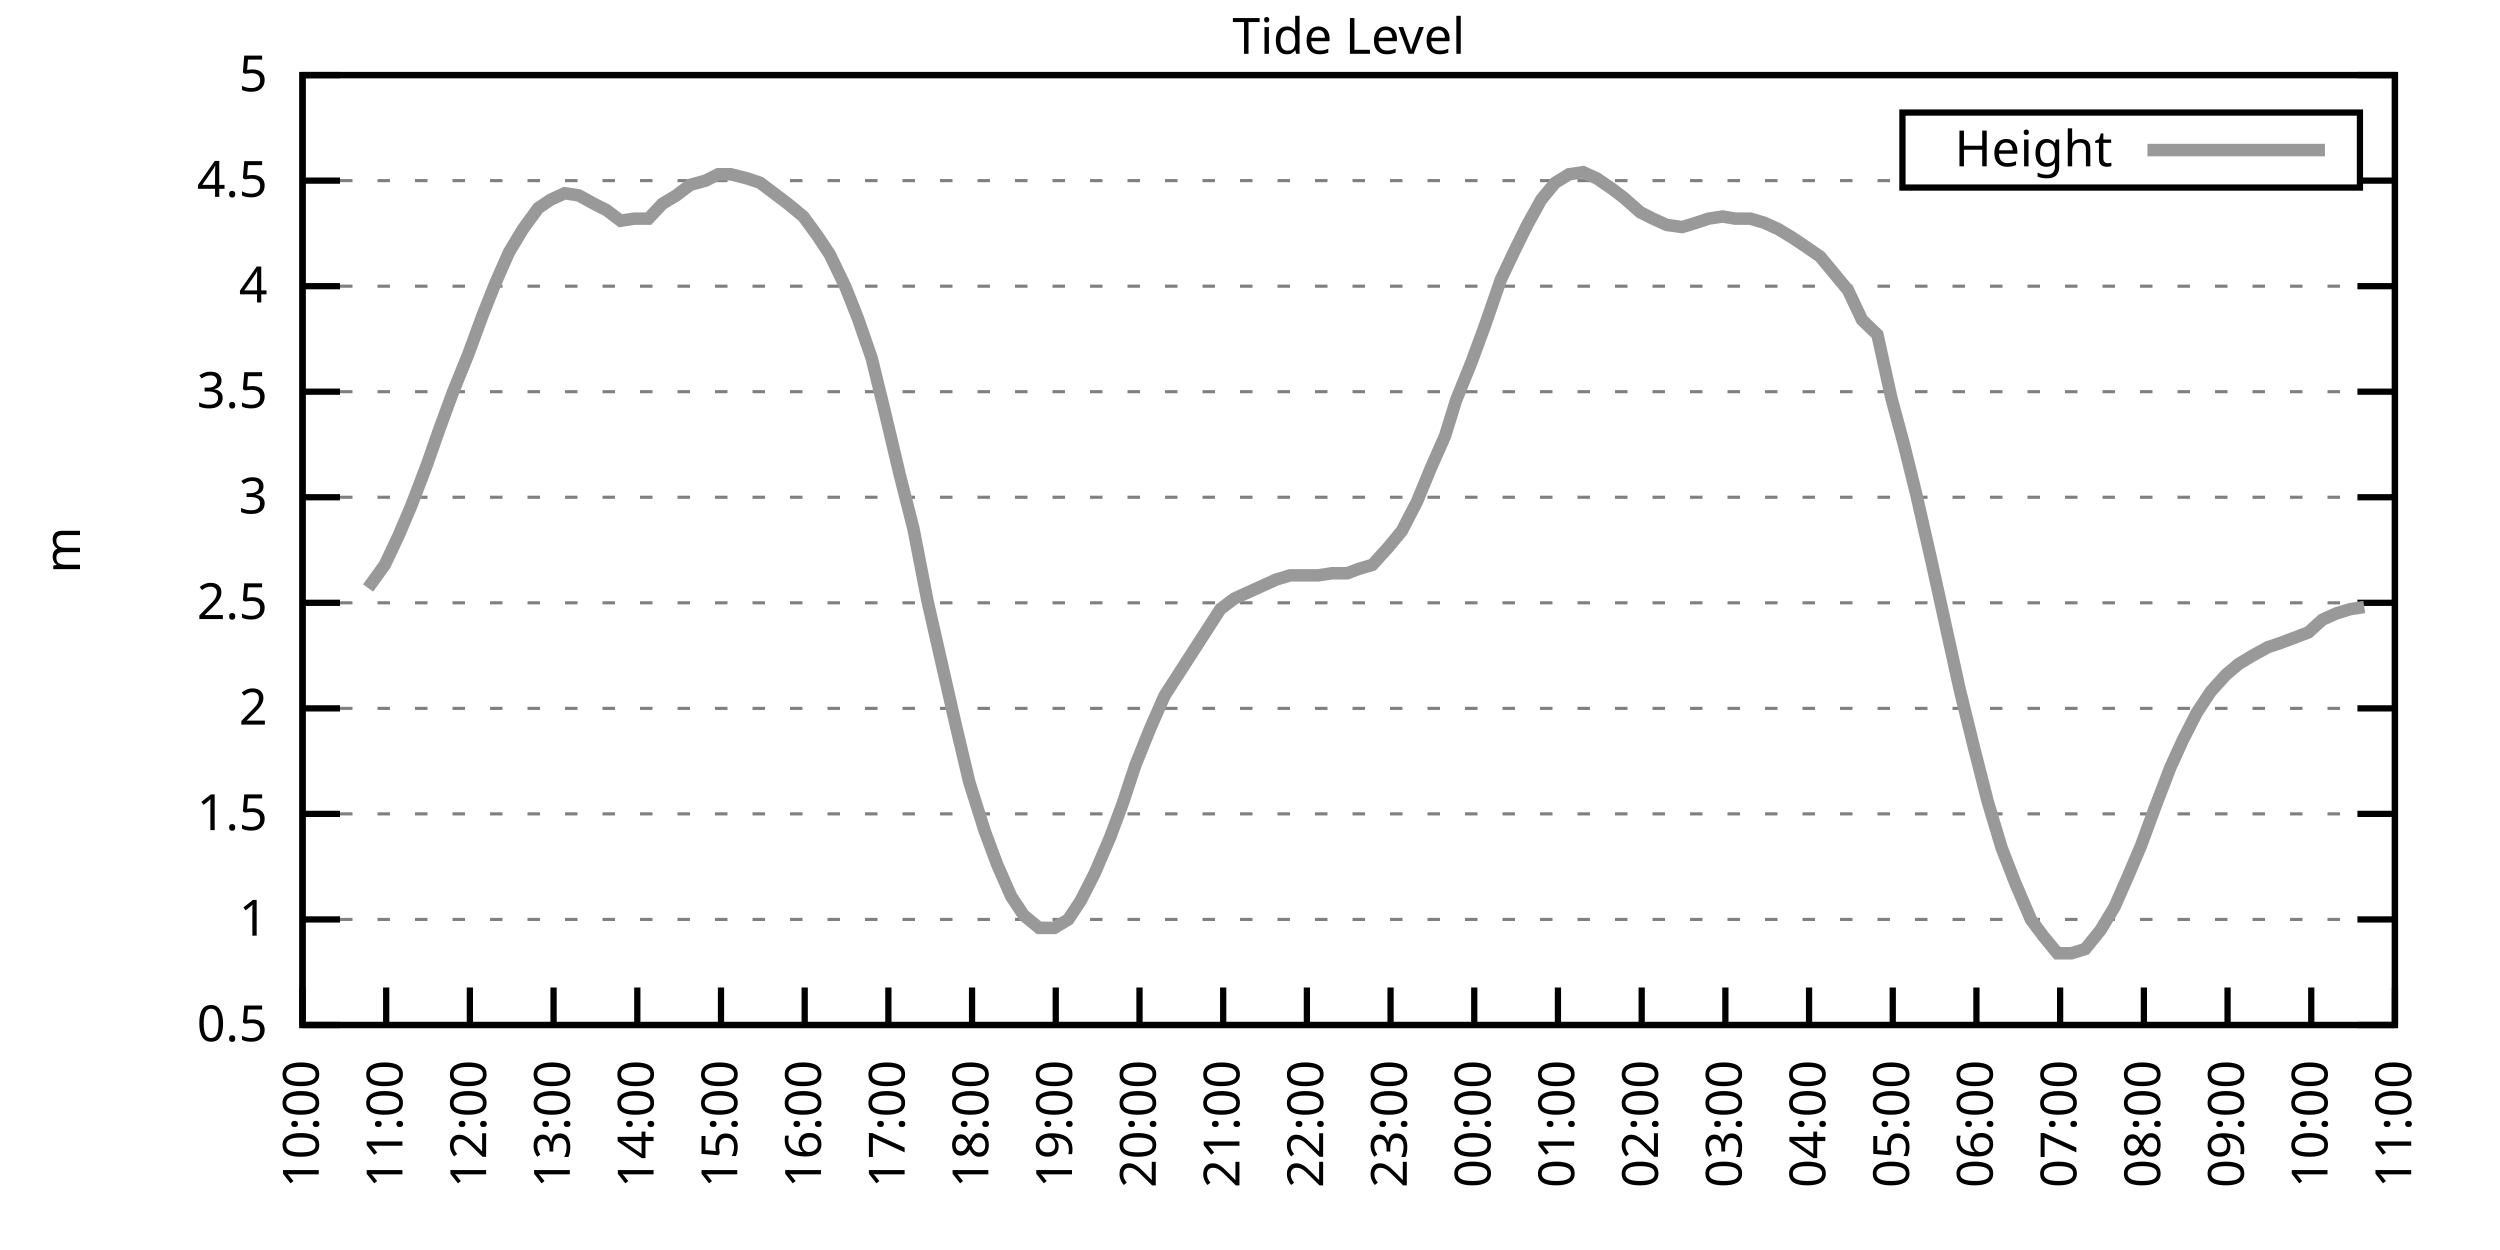
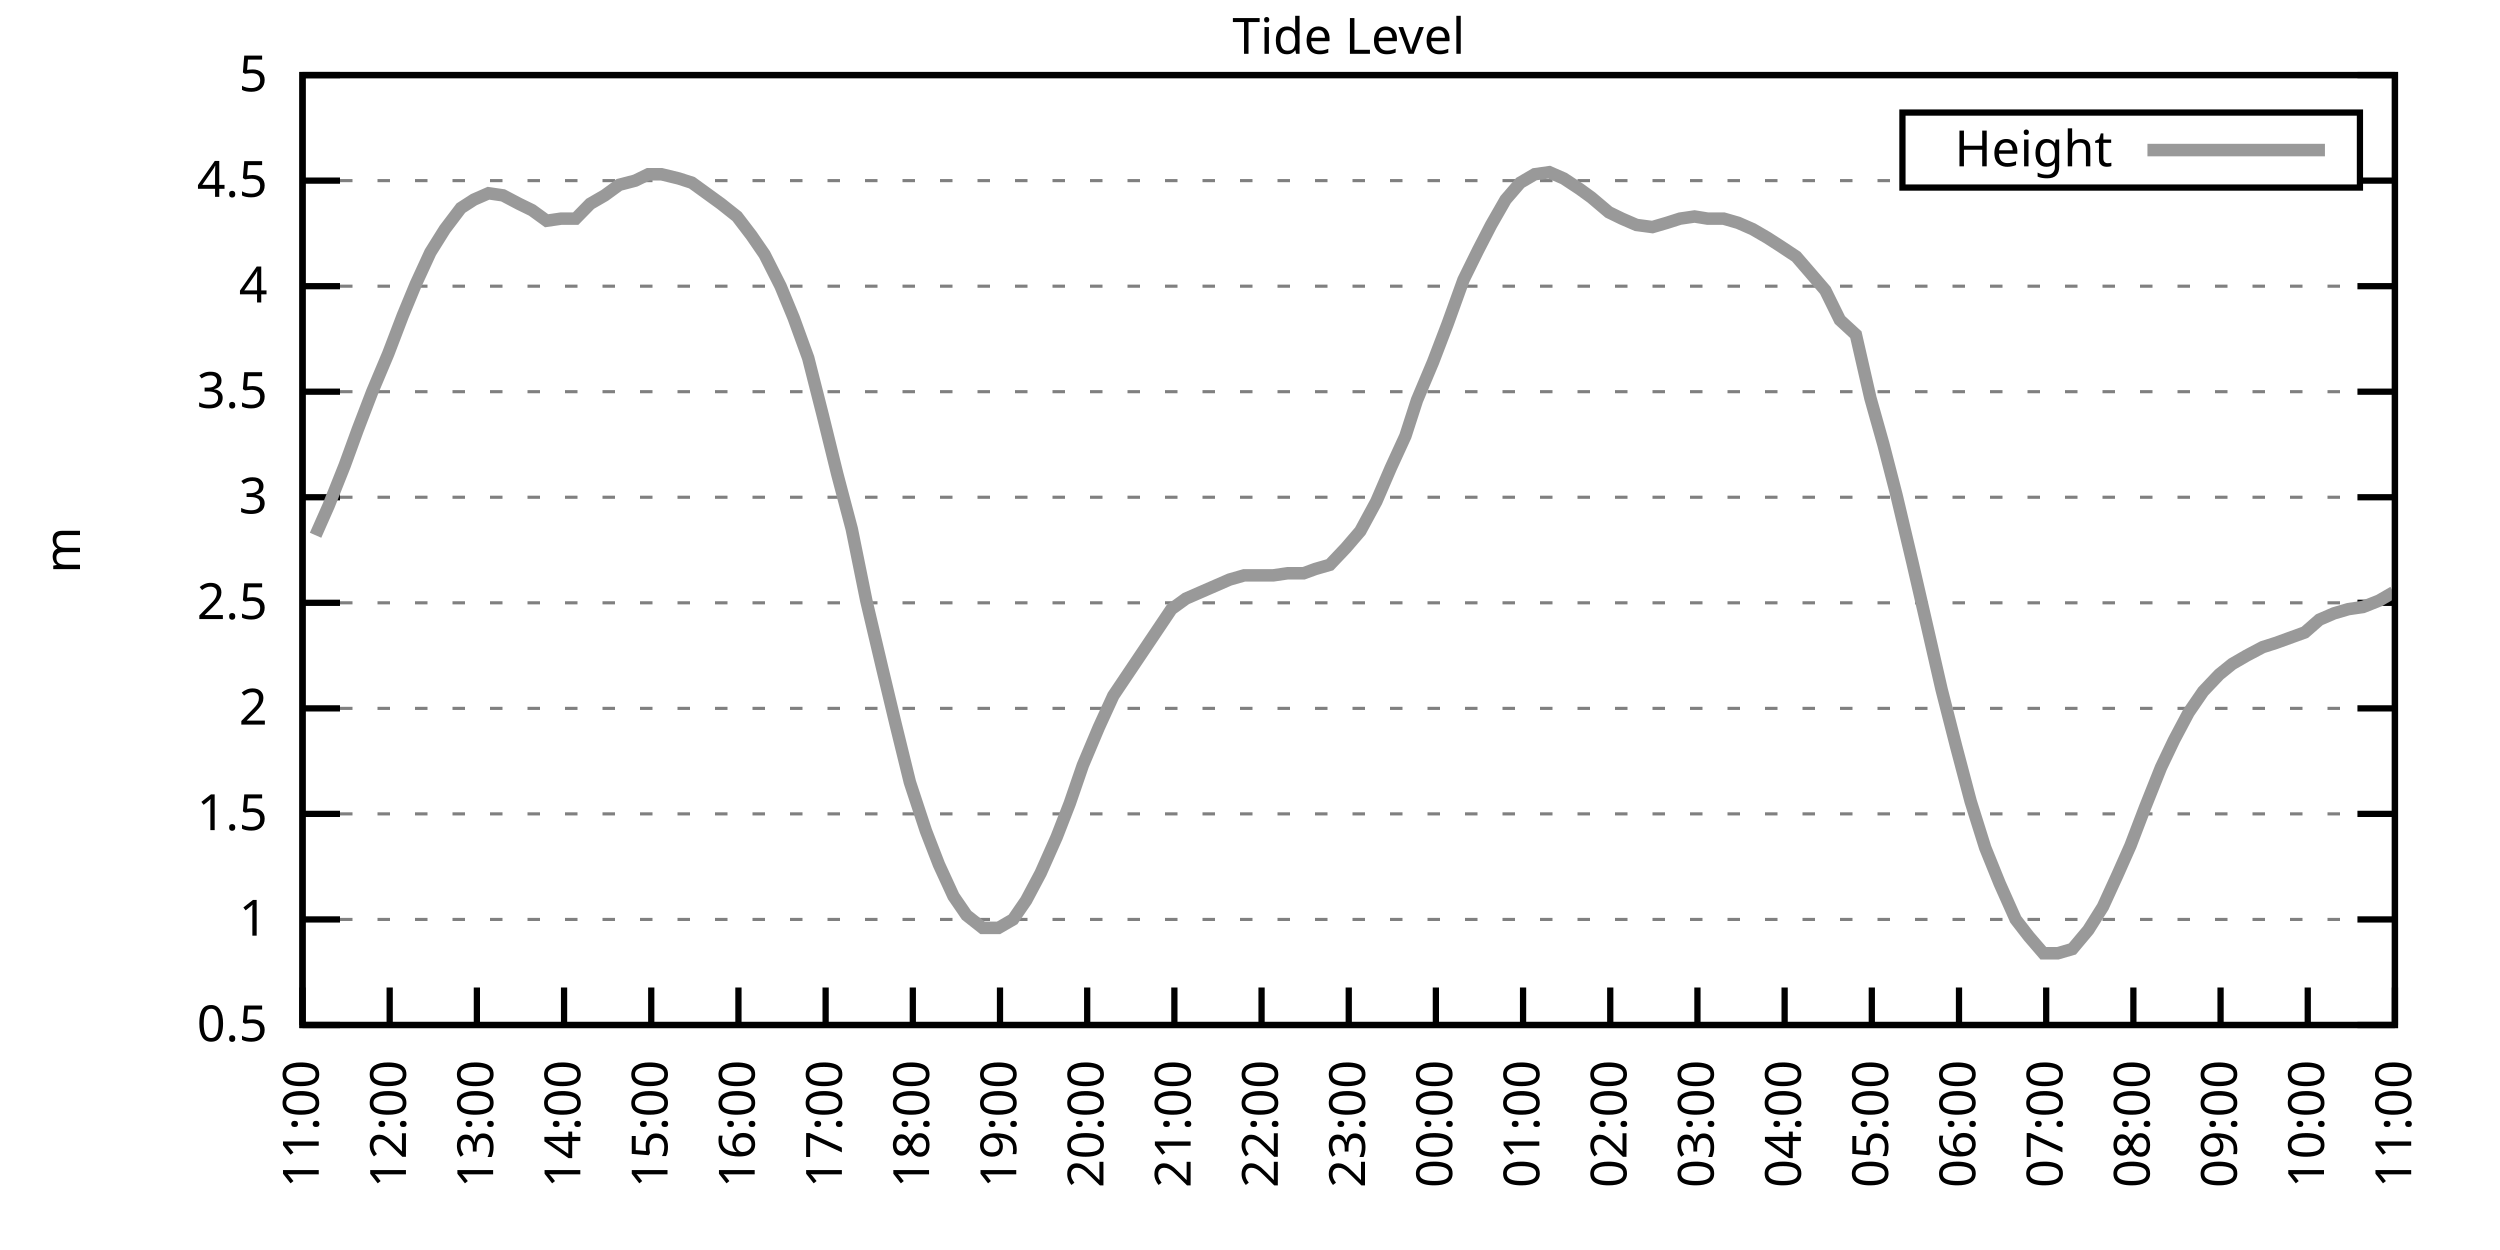
<svg xmlns="http://www.w3.org/2000/svg" xmlns:xlink="http://www.w3.org/1999/xlink" width="400" height="200" viewBox="0 0 400 200">
  <g id="gnuplot_canvas">
    <rect x="0" y="0" width="400" height="200" fill="none" />
    <defs>
      <circle id="gpDot" r="0.5" stroke-width="0.5" stroke="currentColor" />
      <path id="gpPt0" stroke-width="0.333" stroke="currentColor" d="M-1,0 h2 M0,-1 v2" />
      <path id="gpPt1" stroke-width="0.333" stroke="currentColor" d="M-1,-1 L1,1 M1,-1 L-1,1" />
      <path id="gpPt2" stroke-width="0.333" stroke="currentColor" d="M-1,0 L1,0 M0,-1 L0,1 M-1,-1 L1,1 M-1,1 L1,-1" />
      <rect id="gpPt3" stroke-width="0.333" stroke="currentColor" x="-1" y="-1" width="2" height="2" />
      <rect id="gpPt4" stroke-width="0.333" stroke="currentColor" fill="currentColor" x="-1" y="-1" width="2" height="2" />
      <circle id="gpPt5" stroke-width="0.333" stroke="currentColor" cx="0" cy="0" r="1" />
      <use xlink:href="#gpPt5" id="gpPt6" fill="currentColor" stroke="none" />
      <path id="gpPt7" stroke-width="0.333" stroke="currentColor" d="M0,-1.33 L-1.33,0.67 L1.33,0.67 z" />
      <use xlink:href="#gpPt7" id="gpPt8" fill="currentColor" stroke="none" />
      <use xlink:href="#gpPt7" id="gpPt9" stroke="currentColor" transform="rotate(180)" />
      <use xlink:href="#gpPt9" id="gpPt10" fill="currentColor" stroke="none" />
      <use xlink:href="#gpPt3" id="gpPt11" stroke="currentColor" transform="rotate(45)" />
      <use xlink:href="#gpPt11" id="gpPt12" fill="currentColor" stroke="none" />
      <path id="gpPt13" stroke-width="0.333" stroke="currentColor" d="M0,1.330 L1.265,0.411 L0.782,-1.067 L-0.782,-1.076 L-1.265,0.411 z" />
      <use xlink:href="#gpPt13" id="gpPt14" fill="currentColor" stroke="none" />
      <filter id="textbox" filterUnits="objectBoundingBox" x="0" y="0" height="1" width="1">
        <feFlood flood-color="white" flood-opacity="1" result="bgnd" />
        <feComposite in="SourceGraphic" in2="bgnd" operator="atop" />
      </filter>
      <filter id="greybox" filterUnits="objectBoundingBox" x="0" y="0" height="1" width="1">
        <feFlood flood-color="lightgrey" flood-opacity="1" result="grey" />
        <feComposite in="SourceGraphic" in2="grey" operator="atop" />
      </filter>
    </defs>
    <g fill="none" color="white" stroke="currentColor" stroke-width="1.00" stroke-linecap="butt" stroke-linejoin="miter">
</g>
    <g fill="none" color="black" stroke="currentColor" stroke-width="1.00" stroke-linecap="butt" stroke-linejoin="miter">
      <g stroke="none" shape-rendering="crispEdges">
        <polygon fill="rgb(255, 255, 255)" points="48.40,164.00 383.18,164.00 383.18,12.02 48.40,12.02 " />
      </g>
    </g>
    <g fill="none" color="black" stroke="currentColor" stroke-width="1.00" stroke-linecap="butt" stroke-linejoin="miter">
</g>
    <g fill="none" color="black" stroke="black" stroke-width="0.50" stroke-linecap="butt" stroke-linejoin="miter">
</g>
    <g fill="none" color="gray" stroke="currentColor" stroke-width="0.50" stroke-linecap="butt" stroke-linejoin="miter">
      <path stroke="gray" stroke-dasharray="2,4" class="gridline" d="M48.40,164.00 L383.19,164.00  " />
    </g>
    <g fill="none" color="gray" stroke="gray" stroke-width="1.00" stroke-linecap="butt" stroke-linejoin="miter">
</g>
    <g fill="none" color="black" stroke="currentColor" stroke-width="1.00" stroke-linecap="butt" stroke-linejoin="miter">
      <path stroke="black" d="M48.40,164.00 L54.40,164.00 M383.19,164.00 L377.19,164.00  " />
      <g transform="translate(42.80,166.60)" stroke="none" fill="black" font-family="Sans" font-size="8.00" text-anchor="end">
        <text>
          <tspan font-family="Sans"> 0.5</tspan>
        </text>
      </g>
    </g>
    <g fill="none" color="black" stroke="currentColor" stroke-width="1.00" stroke-linecap="butt" stroke-linejoin="miter">
</g>
    <g fill="none" color="black" stroke="black" stroke-width="0.50" stroke-linecap="butt" stroke-linejoin="miter">
</g>
    <g fill="none" color="gray" stroke="currentColor" stroke-width="0.50" stroke-linecap="butt" stroke-linejoin="miter">
      <path stroke="gray" stroke-dasharray="2,4" class="gridline" d="M48.40,147.11 L383.19,147.11  " />
    </g>
    <g fill="none" color="gray" stroke="gray" stroke-width="1.00" stroke-linecap="butt" stroke-linejoin="miter">
</g>
    <g fill="none" color="black" stroke="currentColor" stroke-width="1.00" stroke-linecap="butt" stroke-linejoin="miter">
      <path stroke="black" d="M48.40,147.11 L54.40,147.11 M383.19,147.11 L377.19,147.11  " />
      <g transform="translate(42.80,149.71)" stroke="none" fill="black" font-family="Sans" font-size="8.00" text-anchor="end">
        <text>
          <tspan font-family="Sans"> 1</tspan>
        </text>
      </g>
    </g>
    <g fill="none" color="black" stroke="currentColor" stroke-width="1.00" stroke-linecap="butt" stroke-linejoin="miter">
</g>
    <g fill="none" color="black" stroke="black" stroke-width="0.50" stroke-linecap="butt" stroke-linejoin="miter">
</g>
    <g fill="none" color="gray" stroke="currentColor" stroke-width="0.50" stroke-linecap="butt" stroke-linejoin="miter">
      <path stroke="gray" stroke-dasharray="2,4" class="gridline" d="M48.40,130.22 L383.19,130.22  " />
    </g>
    <g fill="none" color="gray" stroke="gray" stroke-width="1.00" stroke-linecap="butt" stroke-linejoin="miter">
</g>
    <g fill="none" color="black" stroke="currentColor" stroke-width="1.00" stroke-linecap="butt" stroke-linejoin="miter">
      <path stroke="black" d="M48.40,130.22 L54.40,130.22 M383.19,130.22 L377.19,130.22  " />
      <g transform="translate(42.80,132.82)" stroke="none" fill="black" font-family="Sans" font-size="8.00" text-anchor="end">
        <text>
          <tspan font-family="Sans"> 1.5</tspan>
        </text>
      </g>
    </g>
    <g fill="none" color="black" stroke="currentColor" stroke-width="1.00" stroke-linecap="butt" stroke-linejoin="miter">
</g>
    <g fill="none" color="black" stroke="black" stroke-width="0.50" stroke-linecap="butt" stroke-linejoin="miter">
</g>
    <g fill="none" color="gray" stroke="currentColor" stroke-width="0.50" stroke-linecap="butt" stroke-linejoin="miter">
      <path stroke="gray" stroke-dasharray="2,4" class="gridline" d="M48.40,113.34 L383.19,113.34  " />
    </g>
    <g fill="none" color="gray" stroke="gray" stroke-width="1.00" stroke-linecap="butt" stroke-linejoin="miter">
</g>
    <g fill="none" color="black" stroke="currentColor" stroke-width="1.00" stroke-linecap="butt" stroke-linejoin="miter">
      <path stroke="black" d="M48.40,113.34 L54.40,113.34 M383.19,113.34 L377.19,113.34  " />
      <g transform="translate(42.80,115.94)" stroke="none" fill="black" font-family="Sans" font-size="8.00" text-anchor="end">
        <text>
          <tspan font-family="Sans"> 2</tspan>
        </text>
      </g>
    </g>
    <g fill="none" color="black" stroke="currentColor" stroke-width="1.00" stroke-linecap="butt" stroke-linejoin="miter">
</g>
    <g fill="none" color="black" stroke="black" stroke-width="0.50" stroke-linecap="butt" stroke-linejoin="miter">
</g>
    <g fill="none" color="gray" stroke="currentColor" stroke-width="0.50" stroke-linecap="butt" stroke-linejoin="miter">
      <path stroke="gray" stroke-dasharray="2,4" class="gridline" d="M48.40,96.45 L383.19,96.45  " />
    </g>
    <g fill="none" color="gray" stroke="gray" stroke-width="1.00" stroke-linecap="butt" stroke-linejoin="miter">
</g>
    <g fill="none" color="black" stroke="currentColor" stroke-width="1.00" stroke-linecap="butt" stroke-linejoin="miter">
      <path stroke="black" d="M48.40,96.45 L54.40,96.45 M383.19,96.45 L377.19,96.45  " />
      <g transform="translate(42.80,99.05)" stroke="none" fill="black" font-family="Sans" font-size="8.00" text-anchor="end">
        <text>
          <tspan font-family="Sans"> 2.5</tspan>
        </text>
      </g>
    </g>
    <g fill="none" color="black" stroke="currentColor" stroke-width="1.00" stroke-linecap="butt" stroke-linejoin="miter">
</g>
    <g fill="none" color="black" stroke="black" stroke-width="0.50" stroke-linecap="butt" stroke-linejoin="miter">
</g>
    <g fill="none" color="gray" stroke="currentColor" stroke-width="0.50" stroke-linecap="butt" stroke-linejoin="miter">
      <path stroke="gray" stroke-dasharray="2,4" class="gridline" d="M48.40,79.56 L383.19,79.56  " />
    </g>
    <g fill="none" color="gray" stroke="gray" stroke-width="1.00" stroke-linecap="butt" stroke-linejoin="miter">
</g>
    <g fill="none" color="black" stroke="currentColor" stroke-width="1.00" stroke-linecap="butt" stroke-linejoin="miter">
      <path stroke="black" d="M48.40,79.56 L54.40,79.56 M383.19,79.56 L377.19,79.56  " />
      <g transform="translate(42.80,82.16)" stroke="none" fill="black" font-family="Sans" font-size="8.00" text-anchor="end">
        <text>
          <tspan font-family="Sans"> 3</tspan>
        </text>
      </g>
    </g>
    <g fill="none" color="black" stroke="currentColor" stroke-width="1.00" stroke-linecap="butt" stroke-linejoin="miter">
</g>
    <g fill="none" color="black" stroke="black" stroke-width="0.50" stroke-linecap="butt" stroke-linejoin="miter">
</g>
    <g fill="none" color="gray" stroke="currentColor" stroke-width="0.50" stroke-linecap="butt" stroke-linejoin="miter">
      <path stroke="gray" stroke-dasharray="2,4" class="gridline" d="M48.40,62.67 L383.19,62.67  " />
    </g>
    <g fill="none" color="gray" stroke="gray" stroke-width="1.00" stroke-linecap="butt" stroke-linejoin="miter">
</g>
    <g fill="none" color="black" stroke="currentColor" stroke-width="1.00" stroke-linecap="butt" stroke-linejoin="miter">
      <path stroke="black" d="M48.40,62.67 L54.40,62.67 M383.19,62.67 L377.19,62.67  " />
      <g transform="translate(42.80,65.27)" stroke="none" fill="black" font-family="Sans" font-size="8.00" text-anchor="end">
        <text>
          <tspan font-family="Sans"> 3.5</tspan>
        </text>
      </g>
    </g>
    <g fill="none" color="black" stroke="currentColor" stroke-width="1.00" stroke-linecap="butt" stroke-linejoin="miter">
</g>
    <g fill="none" color="black" stroke="black" stroke-width="0.50" stroke-linecap="butt" stroke-linejoin="miter">
</g>
    <g fill="none" color="gray" stroke="currentColor" stroke-width="0.50" stroke-linecap="butt" stroke-linejoin="miter">
      <path stroke="gray" stroke-dasharray="2,4" class="gridline" d="M48.40,45.79 L383.19,45.79  " />
    </g>
    <g fill="none" color="gray" stroke="gray" stroke-width="1.00" stroke-linecap="butt" stroke-linejoin="miter">
</g>
    <g fill="none" color="black" stroke="currentColor" stroke-width="1.00" stroke-linecap="butt" stroke-linejoin="miter">
      <path stroke="black" d="M48.40,45.79 L54.40,45.79 M383.19,45.79 L377.19,45.79  " />
      <g transform="translate(42.80,48.39)" stroke="none" fill="black" font-family="Sans" font-size="8.00" text-anchor="end">
        <text>
          <tspan font-family="Sans"> 4</tspan>
        </text>
      </g>
    </g>
    <g fill="none" color="black" stroke="currentColor" stroke-width="1.00" stroke-linecap="butt" stroke-linejoin="miter">
</g>
    <g fill="none" color="black" stroke="black" stroke-width="0.50" stroke-linecap="butt" stroke-linejoin="miter">
</g>
    <g fill="none" color="gray" stroke="currentColor" stroke-width="0.50" stroke-linecap="butt" stroke-linejoin="miter">
      <path stroke="gray" stroke-dasharray="2,4" class="gridline" d="M48.40,28.90 L304.39,28.90 M377.59,28.90 L383.19,28.90  " />
    </g>
    <g fill="none" color="gray" stroke="gray" stroke-width="1.00" stroke-linecap="butt" stroke-linejoin="miter">
</g>
    <g fill="none" color="black" stroke="currentColor" stroke-width="1.00" stroke-linecap="butt" stroke-linejoin="miter">
      <path stroke="black" d="M48.40,28.90 L54.40,28.90 M383.19,28.90 L377.19,28.90  " />
      <g transform="translate(42.80,31.50)" stroke="none" fill="black" font-family="Sans" font-size="8.00" text-anchor="end">
        <text>
          <tspan font-family="Sans"> 4.5</tspan>
        </text>
      </g>
    </g>
    <g fill="none" color="black" stroke="currentColor" stroke-width="1.00" stroke-linecap="butt" stroke-linejoin="miter">
</g>
    <g fill="none" color="black" stroke="black" stroke-width="0.50" stroke-linecap="butt" stroke-linejoin="miter">
</g>
    <g fill="none" color="gray" stroke="currentColor" stroke-width="0.50" stroke-linecap="butt" stroke-linejoin="miter">
      <path stroke="gray" stroke-dasharray="2,4" class="gridline" d="M48.40,12.01 L383.19,12.01  " />
    </g>
    <g fill="none" color="gray" stroke="gray" stroke-width="1.00" stroke-linecap="butt" stroke-linejoin="miter">
</g>
    <g fill="none" color="black" stroke="currentColor" stroke-width="1.00" stroke-linecap="butt" stroke-linejoin="miter">
      <path stroke="black" d="M48.40,12.01 L54.40,12.01 M383.19,12.01 L377.19,12.01  " />
      <g transform="translate(42.80,14.61)" stroke="none" fill="black" font-family="Sans" font-size="8.00" text-anchor="end">
        <text>
          <tspan font-family="Sans"> 5</tspan>
        </text>
      </g>
    </g>
    <g fill="none" color="black" stroke="currentColor" stroke-width="1.00" stroke-linecap="butt" stroke-linejoin="miter">
      <path stroke="black" d="M48.40,164.00 L48.40,158.00  " />
      <g transform="translate(51.00,169.60) rotate(270.00)" stroke="none" fill="black" font-family="Sans" font-size="8.00" text-anchor="end">
        <text>
-           <tspan font-family="Sans">10:00</tspan>
-         </text>
-       </g>
-     </g>
-     <g fill="none" color="black" stroke="currentColor" stroke-width="1.00" stroke-linecap="butt" stroke-linejoin="miter">
-       <path stroke="black" d="M61.79,164.00 L61.79,158.00  " />
-       <g transform="translate(64.39,169.60) rotate(270.00)" stroke="none" fill="black" font-family="Sans" font-size="8.00" text-anchor="end">
-         <text>
          <tspan font-family="Sans">11:00</tspan>
        </text>
      </g>
    </g>
    <g fill="none" color="black" stroke="currentColor" stroke-width="1.00" stroke-linecap="butt" stroke-linejoin="miter">
-       <path stroke="black" d="M75.18,164.00 L75.18,158.00  " />
-       <g transform="translate(77.78,169.60) rotate(270.00)" stroke="none" fill="black" font-family="Sans" font-size="8.00" text-anchor="end">
+       <path stroke="black" d="M62.35,164.00 L62.35,158.00  " />
+       <g transform="translate(64.95,169.60) rotate(270.00)" stroke="none" fill="black" font-family="Sans" font-size="8.00" text-anchor="end">
        <text>
          <tspan font-family="Sans">12:00</tspan>
        </text>
      </g>
    </g>
    <g fill="none" color="black" stroke="currentColor" stroke-width="1.00" stroke-linecap="butt" stroke-linejoin="miter">
-       <path stroke="black" d="M88.57,164.00 L88.57,158.00  " />
-       <g transform="translate(91.17,169.60) rotate(270.00)" stroke="none" fill="black" font-family="Sans" font-size="8.00" text-anchor="end">
+       <path stroke="black" d="M76.30,164.00 L76.30,158.00  " />
+       <g transform="translate(78.90,169.60) rotate(270.00)" stroke="none" fill="black" font-family="Sans" font-size="8.00" text-anchor="end">
        <text>
          <tspan font-family="Sans">13:00</tspan>
        </text>
      </g>
    </g>
    <g fill="none" color="black" stroke="currentColor" stroke-width="1.00" stroke-linecap="butt" stroke-linejoin="miter">
-       <path stroke="black" d="M101.97,164.00 L101.97,158.00  " />
-       <g transform="translate(104.57,169.60) rotate(270.00)" stroke="none" fill="black" font-family="Sans" font-size="8.00" text-anchor="end">
+       <path stroke="black" d="M90.25,164.00 L90.25,158.00  " />
+       <g transform="translate(92.85,169.60) rotate(270.00)" stroke="none" fill="black" font-family="Sans" font-size="8.00" text-anchor="end">
        <text>
          <tspan font-family="Sans">14:00</tspan>
        </text>
      </g>
    </g>
    <g fill="none" color="black" stroke="currentColor" stroke-width="1.00" stroke-linecap="butt" stroke-linejoin="miter">
-       <path stroke="black" d="M115.36,164.00 L115.36,158.00  " />
-       <g transform="translate(117.96,169.60) rotate(270.00)" stroke="none" fill="black" font-family="Sans" font-size="8.00" text-anchor="end">
+       <path stroke="black" d="M104.20,164.00 L104.20,158.00  " />
+       <g transform="translate(106.80,169.60) rotate(270.00)" stroke="none" fill="black" font-family="Sans" font-size="8.00" text-anchor="end">
        <text>
          <tspan font-family="Sans">15:00</tspan>
        </text>
      </g>
    </g>
    <g fill="none" color="black" stroke="currentColor" stroke-width="1.00" stroke-linecap="butt" stroke-linejoin="miter">
-       <path stroke="black" d="M128.75,164.00 L128.75,158.00  " />
-       <g transform="translate(131.35,169.60) rotate(270.00)" stroke="none" fill="black" font-family="Sans" font-size="8.00" text-anchor="end">
+       <path stroke="black" d="M118.15,164.00 L118.15,158.00  " />
+       <g transform="translate(120.75,169.60) rotate(270.00)" stroke="none" fill="black" font-family="Sans" font-size="8.00" text-anchor="end">
        <text>
          <tspan font-family="Sans">16:00</tspan>
        </text>
      </g>
    </g>
    <g fill="none" color="black" stroke="currentColor" stroke-width="1.00" stroke-linecap="butt" stroke-linejoin="miter">
-       <path stroke="black" d="M142.14,164.00 L142.14,158.00  " />
-       <g transform="translate(144.74,169.60) rotate(270.00)" stroke="none" fill="black" font-family="Sans" font-size="8.00" text-anchor="end">
+       <path stroke="black" d="M132.10,164.00 L132.10,158.00  " />
+       <g transform="translate(134.70,169.60) rotate(270.00)" stroke="none" fill="black" font-family="Sans" font-size="8.00" text-anchor="end">
        <text>
          <tspan font-family="Sans">17:00</tspan>
        </text>
      </g>
    </g>
    <g fill="none" color="black" stroke="currentColor" stroke-width="1.00" stroke-linecap="butt" stroke-linejoin="miter">
-       <path stroke="black" d="M155.53,164.00 L155.53,158.00  " />
-       <g transform="translate(158.13,169.60) rotate(270.00)" stroke="none" fill="black" font-family="Sans" font-size="8.00" text-anchor="end">
+       <path stroke="black" d="M146.05,164.00 L146.05,158.00  " />
+       <g transform="translate(148.65,169.60) rotate(270.00)" stroke="none" fill="black" font-family="Sans" font-size="8.00" text-anchor="end">
        <text>
          <tspan font-family="Sans">18:00</tspan>
        </text>
      </g>
    </g>
    <g fill="none" color="black" stroke="currentColor" stroke-width="1.00" stroke-linecap="butt" stroke-linejoin="miter">
-       <path stroke="black" d="M168.92,164.00 L168.92,158.00  " />
-       <g transform="translate(171.52,169.60) rotate(270.00)" stroke="none" fill="black" font-family="Sans" font-size="8.00" text-anchor="end">
+       <path stroke="black" d="M160.00,164.00 L160.00,158.00  " />
+       <g transform="translate(162.60,169.60) rotate(270.00)" stroke="none" fill="black" font-family="Sans" font-size="8.00" text-anchor="end">
        <text>
          <tspan font-family="Sans">19:00</tspan>
        </text>
      </g>
    </g>
    <g fill="none" color="black" stroke="currentColor" stroke-width="1.00" stroke-linecap="butt" stroke-linejoin="miter">
-       <path stroke="black" d="M182.32,164.00 L182.32,158.00  " />
-       <g transform="translate(184.92,169.60) rotate(270.00)" stroke="none" fill="black" font-family="Sans" font-size="8.00" text-anchor="end">
+       <path stroke="black" d="M173.95,164.00 L173.95,158.00  " />
+       <g transform="translate(176.55,169.60) rotate(270.00)" stroke="none" fill="black" font-family="Sans" font-size="8.00" text-anchor="end">
        <text>
          <tspan font-family="Sans">20:00</tspan>
        </text>
      </g>
    </g>
    <g fill="none" color="black" stroke="currentColor" stroke-width="1.00" stroke-linecap="butt" stroke-linejoin="miter">
-       <path stroke="black" d="M195.71,164.00 L195.71,158.00  " />
-       <g transform="translate(198.31,169.60) rotate(270.00)" stroke="none" fill="black" font-family="Sans" font-size="8.00" text-anchor="end">
+       <path stroke="black" d="M187.90,164.00 L187.90,158.00  " />
+       <g transform="translate(190.50,169.60) rotate(270.00)" stroke="none" fill="black" font-family="Sans" font-size="8.00" text-anchor="end">
        <text>
          <tspan font-family="Sans">21:00</tspan>
        </text>
      </g>
    </g>
    <g fill="none" color="black" stroke="currentColor" stroke-width="1.00" stroke-linecap="butt" stroke-linejoin="miter">
-       <path stroke="black" d="M209.10,164.00 L209.10,158.00  " />
-       <g transform="translate(211.70,169.60) rotate(270.00)" stroke="none" fill="black" font-family="Sans" font-size="8.00" text-anchor="end">
+       <path stroke="black" d="M201.85,164.00 L201.85,158.00  " />
+       <g transform="translate(204.45,169.60) rotate(270.00)" stroke="none" fill="black" font-family="Sans" font-size="8.00" text-anchor="end">
        <text>
          <tspan font-family="Sans">22:00</tspan>
        </text>
      </g>
    </g>
    <g fill="none" color="black" stroke="currentColor" stroke-width="1.00" stroke-linecap="butt" stroke-linejoin="miter">
-       <path stroke="black" d="M222.49,164.00 L222.49,158.00  " />
-       <g transform="translate(225.09,169.60) rotate(270.00)" stroke="none" fill="black" font-family="Sans" font-size="8.00" text-anchor="end">
+       <path stroke="black" d="M215.80,164.00 L215.80,158.00  " />
+       <g transform="translate(218.40,169.60) rotate(270.00)" stroke="none" fill="black" font-family="Sans" font-size="8.00" text-anchor="end">
        <text>
          <tspan font-family="Sans">23:00</tspan>
        </text>
      </g>
    </g>
    <g fill="none" color="black" stroke="currentColor" stroke-width="1.00" stroke-linecap="butt" stroke-linejoin="miter">
-       <path stroke="black" d="M235.88,164.00 L235.88,158.00  " />
-       <g transform="translate(238.48,169.60) rotate(270.00)" stroke="none" fill="black" font-family="Sans" font-size="8.00" text-anchor="end">
+       <path stroke="black" d="M229.74,164.00 L229.74,158.00  " />
+       <g transform="translate(232.34,169.60) rotate(270.00)" stroke="none" fill="black" font-family="Sans" font-size="8.00" text-anchor="end">
        <text>
          <tspan font-family="Sans">00:00</tspan>
        </text>
      </g>
    </g>
    <g fill="none" color="black" stroke="currentColor" stroke-width="1.00" stroke-linecap="butt" stroke-linejoin="miter">
-       <path stroke="black" d="M249.27,164.00 L249.27,158.00  " />
-       <g transform="translate(251.87,169.60) rotate(270.00)" stroke="none" fill="black" font-family="Sans" font-size="8.00" text-anchor="end">
+       <path stroke="black" d="M243.69,164.00 L243.69,158.00  " />
+       <g transform="translate(246.29,169.60) rotate(270.00)" stroke="none" fill="black" font-family="Sans" font-size="8.00" text-anchor="end">
        <text>
          <tspan font-family="Sans">01:00</tspan>
        </text>
      </g>
    </g>
    <g fill="none" color="black" stroke="currentColor" stroke-width="1.00" stroke-linecap="butt" stroke-linejoin="miter">
-       <path stroke="black" d="M262.67,164.00 L262.67,158.00  " />
-       <g transform="translate(265.27,169.60) rotate(270.00)" stroke="none" fill="black" font-family="Sans" font-size="8.00" text-anchor="end">
+       <path stroke="black" d="M257.64,164.00 L257.64,158.00  " />
+       <g transform="translate(260.24,169.60) rotate(270.00)" stroke="none" fill="black" font-family="Sans" font-size="8.00" text-anchor="end">
        <text>
          <tspan font-family="Sans">02:00</tspan>
        </text>
      </g>
    </g>
    <g fill="none" color="black" stroke="currentColor" stroke-width="1.00" stroke-linecap="butt" stroke-linejoin="miter">
-       <path stroke="black" d="M276.06,164.00 L276.06,158.00  " />
-       <g transform="translate(278.66,169.60) rotate(270.00)" stroke="none" fill="black" font-family="Sans" font-size="8.00" text-anchor="end">
+       <path stroke="black" d="M271.59,164.00 L271.59,158.00  " />
+       <g transform="translate(274.19,169.60) rotate(270.00)" stroke="none" fill="black" font-family="Sans" font-size="8.00" text-anchor="end">
        <text>
          <tspan font-family="Sans">03:00</tspan>
        </text>
      </g>
    </g>
    <g fill="none" color="black" stroke="currentColor" stroke-width="1.00" stroke-linecap="butt" stroke-linejoin="miter">
-       <path stroke="black" d="M289.45,164.00 L289.45,158.00  " />
-       <g transform="translate(292.05,169.60) rotate(270.00)" stroke="none" fill="black" font-family="Sans" font-size="8.00" text-anchor="end">
+       <path stroke="black" d="M285.54,164.00 L285.54,158.00  " />
+       <g transform="translate(288.14,169.60) rotate(270.00)" stroke="none" fill="black" font-family="Sans" font-size="8.00" text-anchor="end">
        <text>
          <tspan font-family="Sans">04:00</tspan>
        </text>
      </g>
    </g>
    <g fill="none" color="black" stroke="currentColor" stroke-width="1.00" stroke-linecap="butt" stroke-linejoin="miter">
-       <path stroke="black" d="M302.84,164.00 L302.84,158.00  " />
-       <g transform="translate(305.44,169.60) rotate(270.00)" stroke="none" fill="black" font-family="Sans" font-size="8.00" text-anchor="end">
+       <path stroke="black" d="M299.49,164.00 L299.49,158.00  " />
+       <g transform="translate(302.09,169.60) rotate(270.00)" stroke="none" fill="black" font-family="Sans" font-size="8.00" text-anchor="end">
        <text>
          <tspan font-family="Sans">05:00</tspan>
        </text>
      </g>
    </g>
    <g fill="none" color="black" stroke="currentColor" stroke-width="1.00" stroke-linecap="butt" stroke-linejoin="miter">
-       <path stroke="black" d="M316.23,164.00 L316.23,158.00  " />
-       <g transform="translate(318.83,169.60) rotate(270.00)" stroke="none" fill="black" font-family="Sans" font-size="8.00" text-anchor="end">
+       <path stroke="black" d="M313.44,164.00 L313.44,158.00  " />
+       <g transform="translate(316.04,169.60) rotate(270.00)" stroke="none" fill="black" font-family="Sans" font-size="8.00" text-anchor="end">
        <text>
          <tspan font-family="Sans">06:00</tspan>
        </text>
      </g>
    </g>
    <g fill="none" color="black" stroke="currentColor" stroke-width="1.00" stroke-linecap="butt" stroke-linejoin="miter">
-       <path stroke="black" d="M329.62,164.00 L329.62,158.00  " />
-       <g transform="translate(332.22,169.60) rotate(270.00)" stroke="none" fill="black" font-family="Sans" font-size="8.00" text-anchor="end">
+       <path stroke="black" d="M327.39,164.00 L327.39,158.00  " />
+       <g transform="translate(329.99,169.60) rotate(270.00)" stroke="none" fill="black" font-family="Sans" font-size="8.00" text-anchor="end">
        <text>
          <tspan font-family="Sans">07:00</tspan>
        </text>
      </g>
    </g>
    <g fill="none" color="black" stroke="currentColor" stroke-width="1.00" stroke-linecap="butt" stroke-linejoin="miter">
-       <path stroke="black" d="M343.02,164.00 L343.02,158.00  " />
-       <g transform="translate(345.62,169.60) rotate(270.00)" stroke="none" fill="black" font-family="Sans" font-size="8.00" text-anchor="end">
+       <path stroke="black" d="M341.34,164.00 L341.34,158.00  " />
+       <g transform="translate(343.94,169.60) rotate(270.00)" stroke="none" fill="black" font-family="Sans" font-size="8.00" text-anchor="end">
        <text>
          <tspan font-family="Sans">08:00</tspan>
        </text>
      </g>
    </g>
    <g fill="none" color="black" stroke="currentColor" stroke-width="1.00" stroke-linecap="butt" stroke-linejoin="miter">
-       <path stroke="black" d="M356.41,164.00 L356.41,158.00  " />
-       <g transform="translate(359.01,169.60) rotate(270.00)" stroke="none" fill="black" font-family="Sans" font-size="8.00" text-anchor="end">
+       <path stroke="black" d="M355.29,164.00 L355.29,158.00  " />
+       <g transform="translate(357.89,169.60) rotate(270.00)" stroke="none" fill="black" font-family="Sans" font-size="8.00" text-anchor="end">
        <text>
          <tspan font-family="Sans">09:00</tspan>
        </text>
      </g>
    </g>
    <g fill="none" color="black" stroke="currentColor" stroke-width="1.00" stroke-linecap="butt" stroke-linejoin="miter">
-       <path stroke="black" d="M369.80,164.00 L369.80,158.00  " />
-       <g transform="translate(372.40,169.60) rotate(270.00)" stroke="none" fill="black" font-family="Sans" font-size="8.00" text-anchor="end">
+       <path stroke="black" d="M369.24,164.00 L369.24,158.00  " />
+       <g transform="translate(371.84,169.60) rotate(270.00)" stroke="none" fill="black" font-family="Sans" font-size="8.00" text-anchor="end">
        <text>
          <tspan font-family="Sans">10:00</tspan>
        </text>
      </g>
    </g>
    <g fill="none" color="black" stroke="currentColor" stroke-width="1.00" stroke-linecap="butt" stroke-linejoin="miter">
      <path stroke="black" d="M383.19,164.00 L383.19,158.00  " />
      <g transform="translate(385.79,169.60) rotate(270.00)" stroke="none" fill="black" font-family="Sans" font-size="8.00" text-anchor="end">
        <text>
          <tspan font-family="Sans">11:00</tspan>
        </text>
      </g>
    </g>
    <g fill="none" color="black" stroke="currentColor" stroke-width="1.00" stroke-linecap="butt" stroke-linejoin="miter">
</g>
    <g fill="none" color="black" stroke="currentColor" stroke-width="1.00" stroke-linecap="butt" stroke-linejoin="miter">
      <path stroke="black" d="M48.40,12.01 L48.40,164.00 L383.19,164.00 L383.19,12.01 L48.40,12.01 Z  " />
    </g>
    <g fill="none" color="black" stroke="currentColor" stroke-width="1.00" stroke-linecap="butt" stroke-linejoin="miter">
</g>
    <g fill="none" color="black" stroke="currentColor" stroke-width="1.00" stroke-linecap="butt" stroke-linejoin="miter">
      <path stroke="black" d="M304.39,30.01 L304.39,18.01 L377.59,18.01 L377.59,30.01 L304.39,30.01 Z  " />
    </g>
    <g id="Tide_level_plot_1">
      <g fill="none" color="white" stroke="black" stroke-width="2.00" stroke-linecap="butt" stroke-linejoin="miter">
</g>
      <g fill="none" color="black" stroke="currentColor" stroke-width="2.00" stroke-linecap="butt" stroke-linejoin="miter">
        <g transform="translate(337.99,26.61)" stroke="none" fill="black" font-family="Sans" font-size="8.00" text-anchor="end">
          <text>
            <tspan font-family="Sans">Height</tspan>
          </text>
        </g>
      </g>
      <g fill="none" color="black" stroke="currentColor" stroke-width="2.00" stroke-linecap="butt" stroke-linejoin="miter">
-         <path stroke="rgb(153, 153, 153)" d="M343.59,24.01 L371.99,24.01 M58.89,94.08 L61.57,90.37 L63.80,85.64 L65.81,80.91 L68.26,74.49 L70.27,68.75   L72.50,62.67 L74.96,56.59 L77.19,50.51 L79.20,45.45 L81.43,40.38 L83.66,36.67 L86.12,33.29 L88.13,31.94   L90.36,30.92 L92.59,31.26 L95.05,32.61 L97.06,33.63 L99.29,35.32 L101.52,34.98 L103.75,34.98 L105.98,32.61   L108.22,31.26 L110.45,29.57 L112.90,28.90 L114.91,27.88 L116.92,27.88 L119.60,28.56 L121.61,29.24 L123.84,30.92   L126.07,32.61 L128.53,34.64 L130.76,37.68 L132.77,40.72 L135.22,45.79 L137.23,50.85 L139.46,57.27 L141.69,66.39   L143.93,75.85 L146.16,84.63 L148.39,96.11 L150.85,106.92 L152.85,115.70 L155.09,125.16 L157.54,132.93 L159.55,138.33   L161.78,143.40 L163.79,146.44 L166.25,148.46 L168.70,148.46 L170.93,147.11 L172.94,144.07 L175.17,139.68 L177.63,133.94   L179.64,128.54 L181.65,122.46 L184.10,116.38 L186.33,111.31 L195.26,97.46 L197.49,95.77 L204.19,92.73 L206.42,92.06   L208.88,92.06 L210.88,92.06 L213.12,91.72 L215.57,91.72 L217.36,91.04 L219.59,90.37 L222.04,87.67 L224.28,84.97   L226.73,80.24 L228.96,74.83 L231.20,69.77 L232.98,64.02 L235.44,57.94 L237.67,51.87 L240.12,44.77 L242.36,40.04   L244.36,35.99 L246.60,31.94 L248.83,29.24 L251.06,27.88 L253.29,27.55 L255.52,28.56 L257.98,30.25 L259.76,31.60   L262.44,33.96 L264.45,34.98 L266.68,35.99 L269.14,36.33 L271.37,35.65 L273.38,34.98 L275.61,34.64 L277.62,34.98   L280.07,34.98 L282.31,35.65 L284.54,36.67 L286.77,38.02 L288.78,39.37 L291.23,41.06 L293.47,43.76 L295.70,46.46   L297.93,51.19 L300.39,53.55 L302.62,63.69 L304.63,71.12 L306.63,79.22 L309.09,90.03 L311.32,100.16 L313.55,110.30   L315.79,119.42 L318.02,128.20 L320.25,135.63 L322.48,141.37 L324.94,147.11 L326.95,149.81 L329.18,152.52 L331.41,152.52   L333.64,151.84 L336.10,148.80 L338.33,145.09 L340.56,140.02 L342.57,135.29 L344.80,129.21 L347.26,122.79 L349.26,118.40   L351.50,114.01 L353.73,110.63 L356.18,107.93 L358.19,106.24 L360.42,104.89 L362.88,103.54 L364.89,102.87 L369.35,101.18   L371.58,99.15 L373.82,98.14 L376.05,97.46 L378.28,97.12  " />
+         <path stroke="rgb(153, 153, 153)" d="M343.59,24.01 L371.99,24.01 M50.49,85.64 L52.58,80.91 L55.14,74.49 L57.23,68.75 L59.56,62.67 L62.12,56.59   L64.44,50.51 L66.53,45.45 L68.86,40.38 L71.18,36.67 L73.74,33.29 L75.83,31.94 L78.16,30.92 L80.48,31.26   L83.04,32.61 L85.13,33.63 L87.46,35.32 L89.78,34.98 L92.11,34.98 L94.43,32.61 L96.76,31.26 L99.08,29.57   L101.64,28.90 L103.73,27.88 L105.83,27.88 L108.62,28.56 L110.71,29.24 L113.03,30.92 L115.36,32.61 L117.92,34.64   L120.24,37.68 L122.33,40.72 L124.89,45.79 L126.98,50.85 L129.31,57.27 L131.63,66.39 L133.96,75.85 L136.28,84.63   L138.61,96.11 L141.16,106.92 L143.26,115.70 L145.58,125.16 L148.14,132.93 L150.23,138.33 L152.56,143.40 L154.65,146.44   L157.21,148.46 L159.76,148.46 L162.09,147.11 L164.18,144.07 L166.51,139.68 L169.06,133.94 L171.16,128.54 L173.25,122.46   L175.81,116.38 L178.13,111.31 L187.43,97.46 L189.76,95.77 L196.73,92.73 L199.06,92.06 L201.61,92.06 L203.71,92.06   L206.03,91.72 L208.59,91.72 L210.45,91.04 L212.77,90.37 L215.33,87.67 L217.65,84.97 L220.21,80.24 L222.54,74.83   L224.86,69.77 L226.72,64.02 L229.28,57.94 L231.60,51.87 L234.16,44.77 L236.49,40.04 L238.58,35.99 L240.90,31.94   L243.23,29.24 L245.55,27.88 L247.88,27.55 L250.20,28.56 L252.76,30.25 L254.62,31.60 L257.41,33.96 L259.50,34.98   L261.83,35.99 L264.39,36.33 L266.71,35.65 L268.80,34.98 L271.13,34.64 L273.22,34.98 L275.78,34.98 L278.10,35.65   L280.43,36.67 L282.75,38.02 L284.85,39.37 L287.40,41.06 L289.73,43.76 L292.05,46.46 L294.38,51.19 L296.94,53.55   L299.26,63.69 L301.35,71.12 L303.44,79.22 L306.00,90.03 L308.33,100.16 L310.65,110.30 L312.98,119.42 L315.30,128.20   L317.63,135.63 L319.95,141.37 L322.51,147.11 L324.60,149.81 L326.93,152.52 L329.25,152.52 L331.58,151.84 L334.13,148.80   L336.46,145.09 L338.78,140.02 L340.88,135.29 L343.20,129.21 L345.76,122.79 L347.85,118.40 L350.18,114.01 L352.50,110.63   L355.06,107.93 L357.15,106.24 L359.48,104.89 L362.03,103.54 L364.13,102.87 L368.78,101.18 L371.10,99.15 L373.43,98.14   L375.75,97.46 L378.08,97.12 L380.63,96.11 L382.96,94.76  " />
      </g>
    </g>
    <g fill="none" color="black" stroke="currentColor" stroke-width="2.00" stroke-linecap="butt" stroke-linejoin="miter">
</g>
    <g fill="none" color="black" stroke="black" stroke-width="1.00" stroke-linecap="butt" stroke-linejoin="miter">
</g>
    <g fill="none" color="black" stroke="currentColor" stroke-width="1.00" stroke-linecap="butt" stroke-linejoin="miter">
      <path stroke="black" d="M48.40,12.01 L48.40,164.00 L383.19,164.00 L383.19,12.01 L48.40,12.01 Z  " />
      <g transform="translate(12.80,88.01) rotate(270.00)" stroke="none" fill="black" font-family="Sans" font-size="8.00" text-anchor="middle">
        <text>
          <tspan font-family="Sans">m</tspan>
        </text>
      </g>
    </g>
    <g fill="none" color="black" stroke="currentColor" stroke-width="1.00" stroke-linecap="butt" stroke-linejoin="miter">
</g>
    <g fill="none" color="black" stroke="currentColor" stroke-width="1.00" stroke-linecap="butt" stroke-linejoin="miter">
      <g transform="translate(215.79,8.61)" stroke="none" fill="black" font-family="Sans" font-size="8.00" text-anchor="middle">
        <text>
          <tspan font-family="Sans">Tide Level</tspan>
        </text>
      </g>
    </g>
    <g fill="none" color="black" stroke="currentColor" stroke-width="1.00" stroke-linecap="butt" stroke-linejoin="miter">
</g>
  </g>
</svg>
